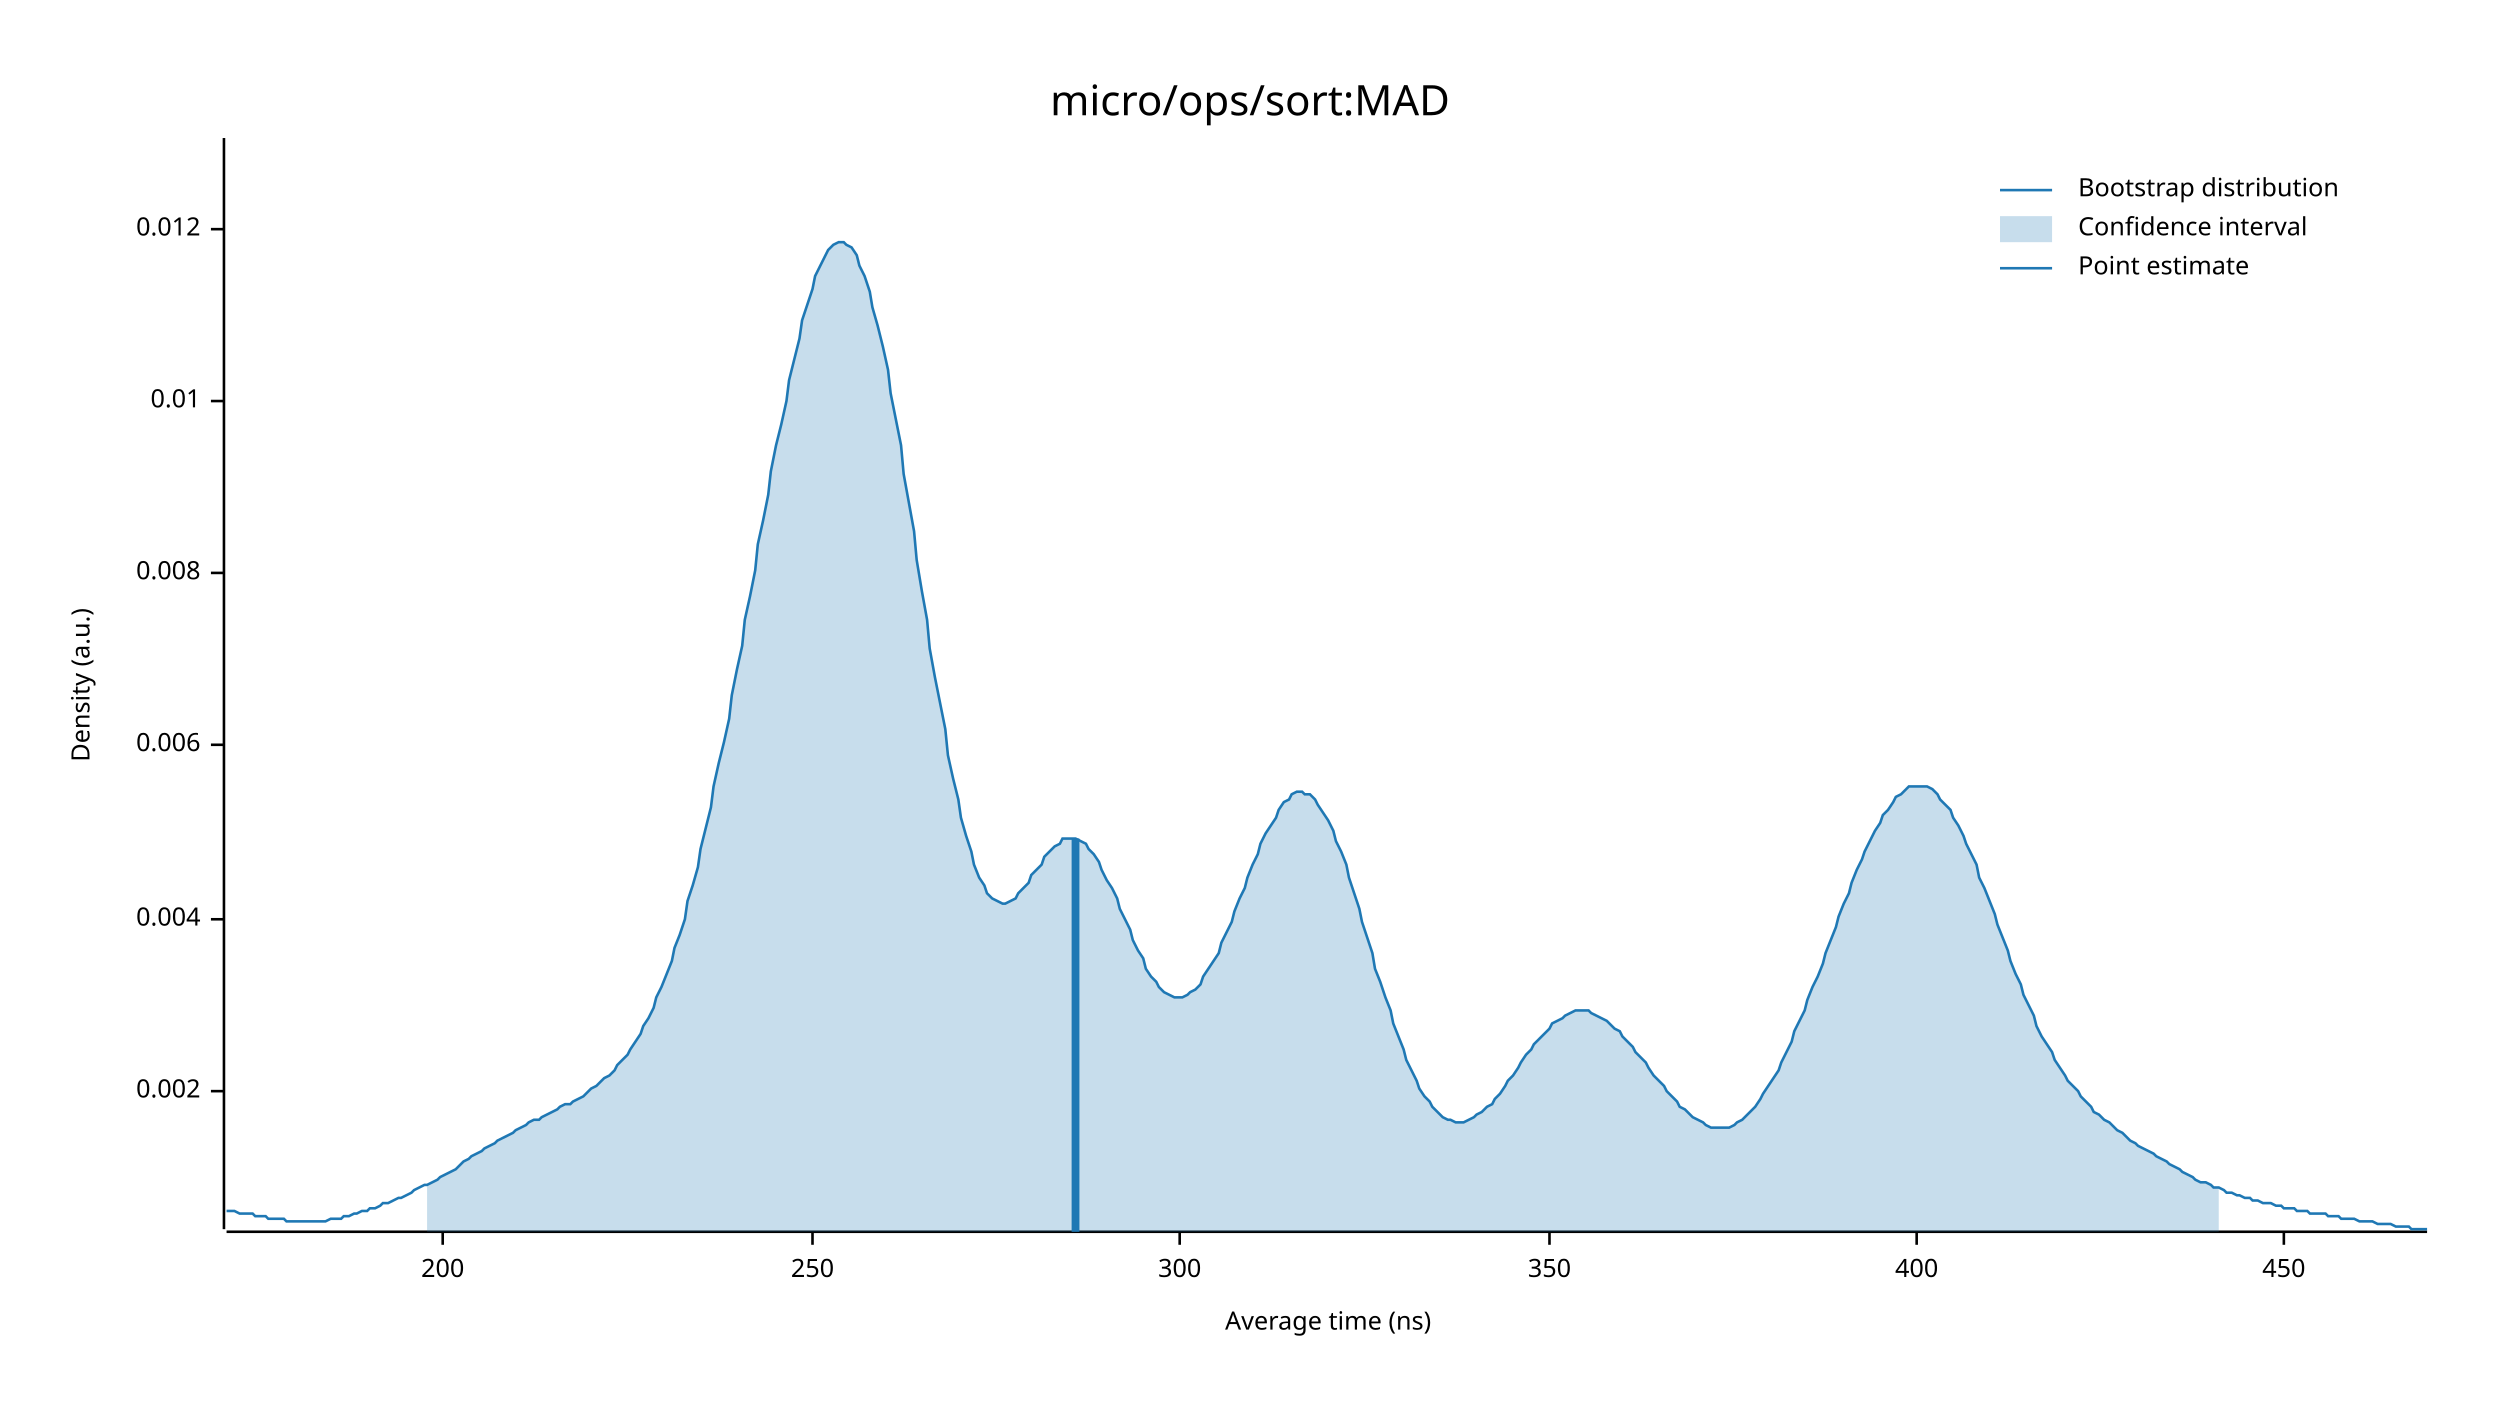
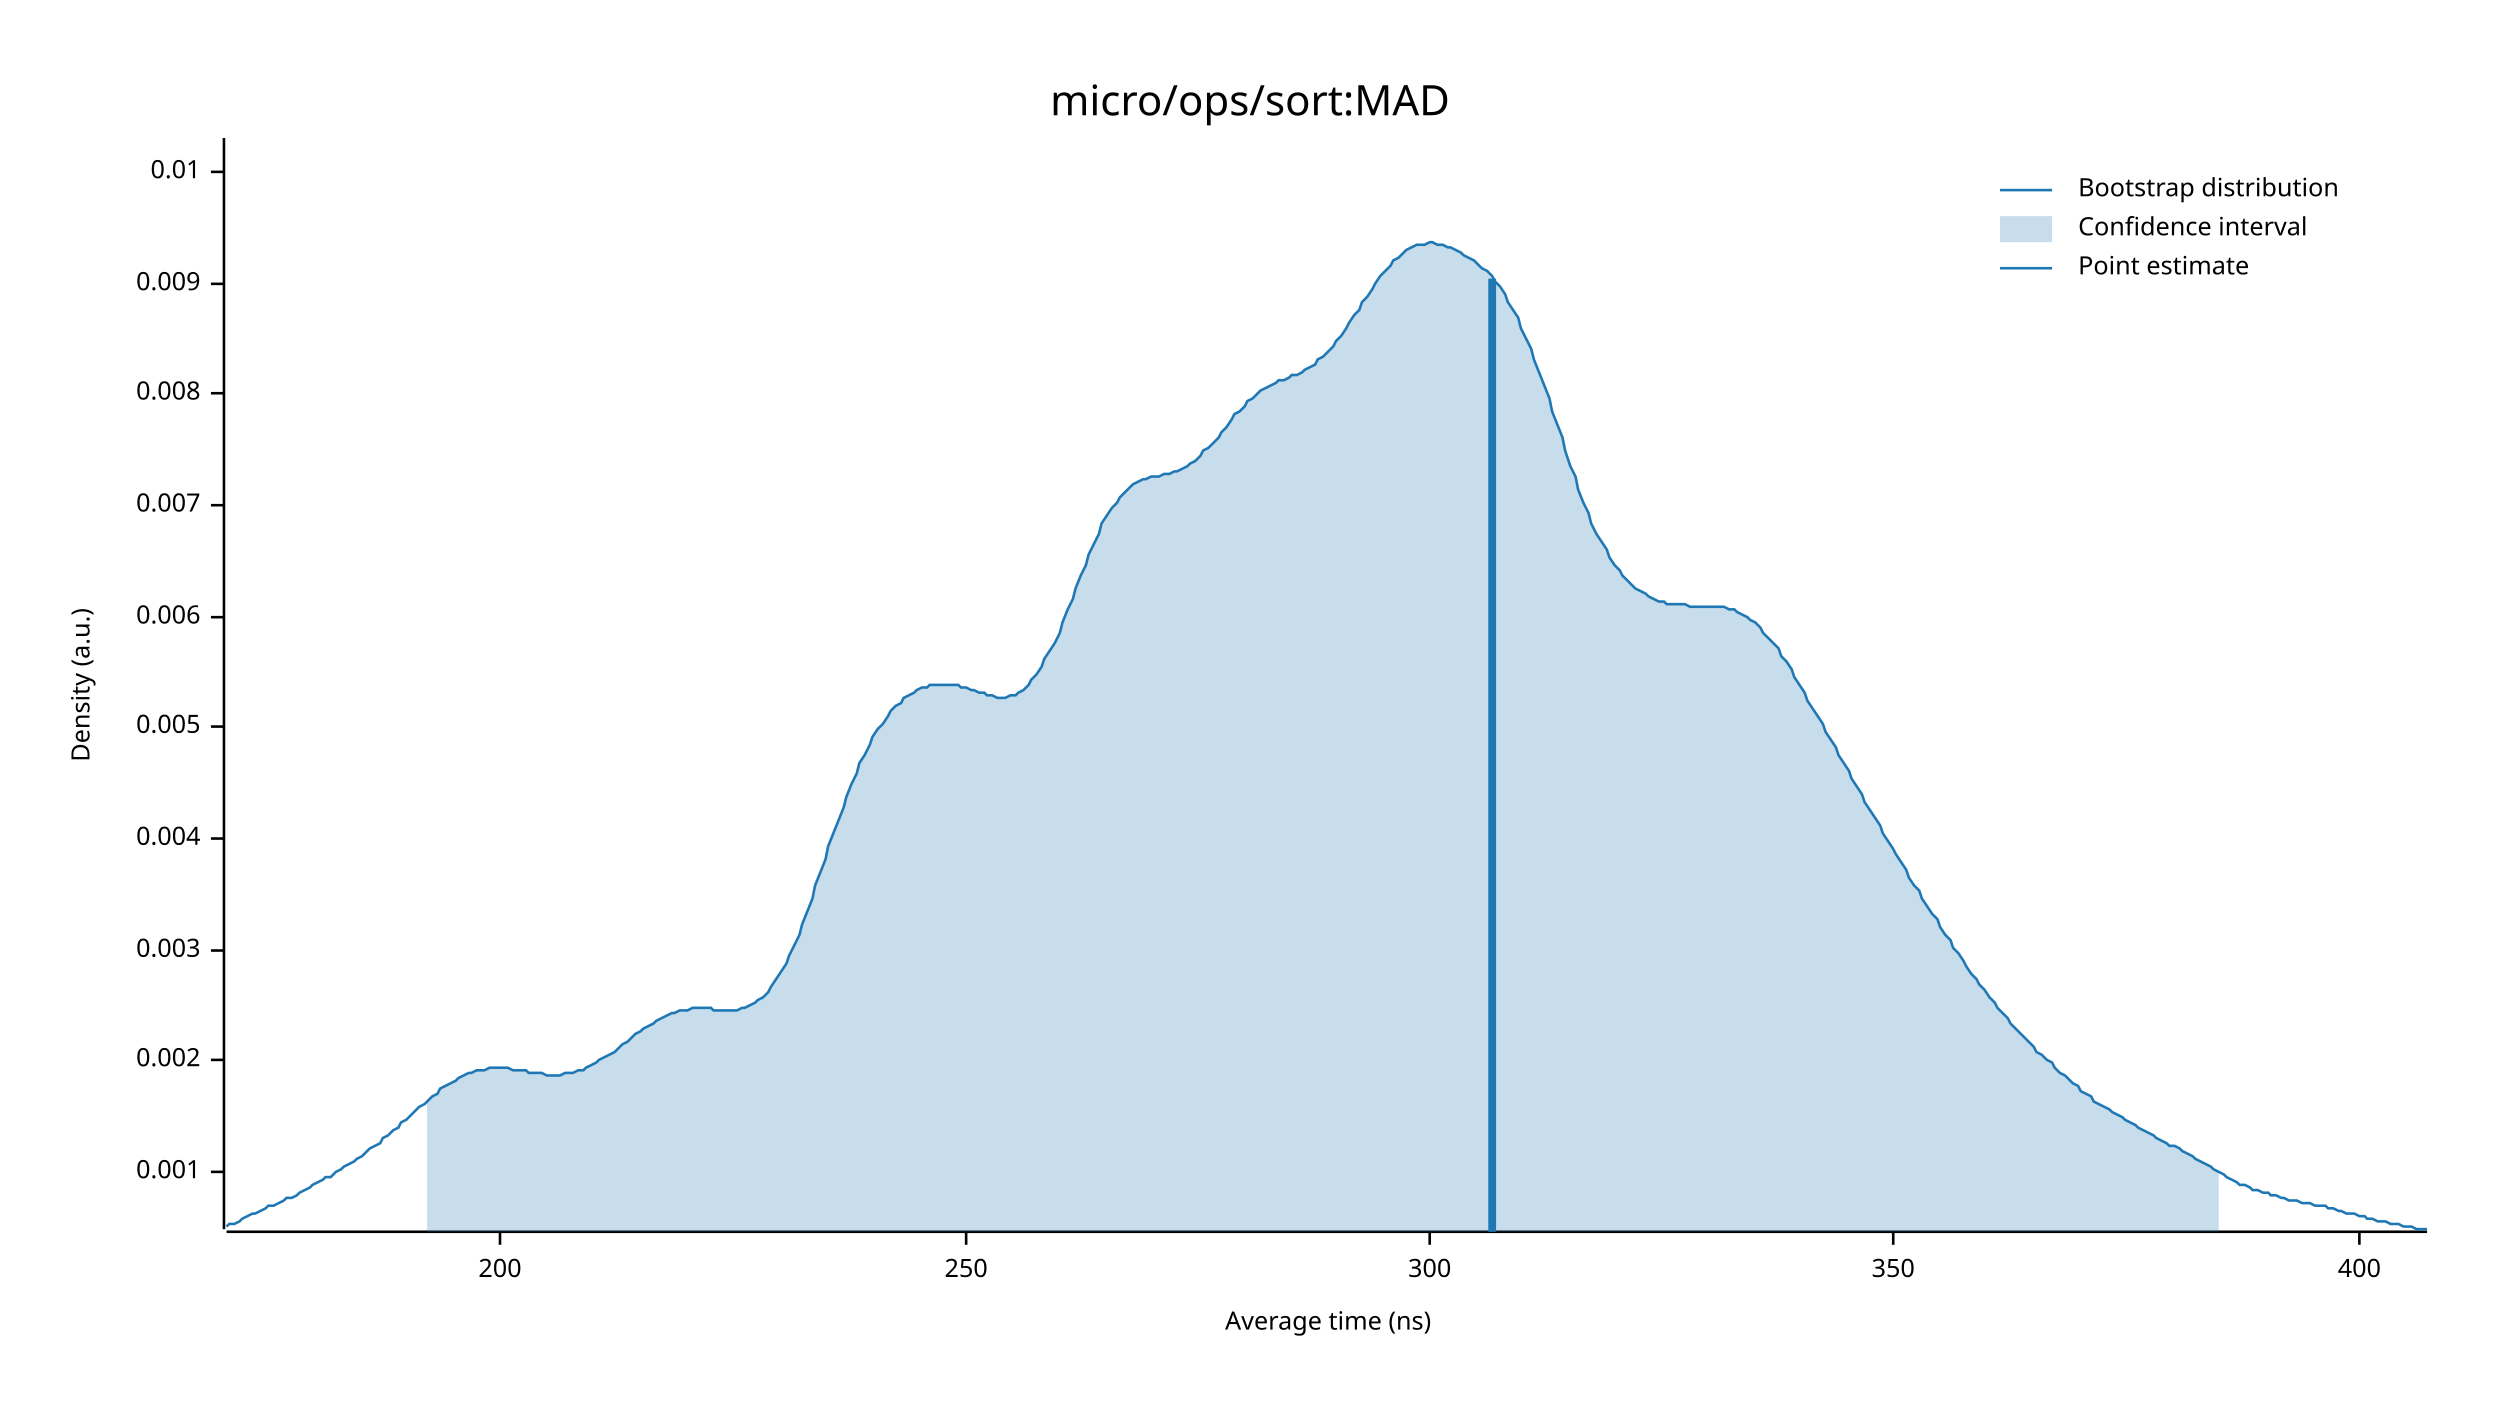
<svg xmlns="http://www.w3.org/2000/svg" width="960" height="540" viewBox="0 0 960 540">
  <text x="480" y="32" dy="0.76em" text-anchor="middle" font-family="sans-serif" font-size="16.129" opacity="1" fill="#000000">
micro/ops/sort:MAD
</text>
  <text x="27" y="263" dy="0.76em" text-anchor="middle" font-family="sans-serif" font-size="9.677" opacity="1" fill="#000000" transform="rotate(270, 27, 263)">
Density (a.u.)
</text>
  <text x="510" y="513" dy="-0.5ex" text-anchor="middle" font-family="sans-serif" font-size="9.677" opacity="1" fill="#000000">
Average time (ns)
</text>
  <polyline fill="none" opacity="1" stroke="#000000" stroke-width="1" points="86,53 86,472 " />
-   <text x="77" y="419" dy="0.5ex" text-anchor="end" font-family="sans-serif" font-size="9.677" opacity="1" fill="#000000">
+   <text x="77" y="450" dy="0.5ex" text-anchor="end" font-family="sans-serif" font-size="9.677" opacity="1" fill="#000000">
+ 0.001
+ </text>
+   <polyline fill="none" opacity="1" stroke="#000000" stroke-width="1" points="81,450 86,450 " />
+   <text x="77" y="407" dy="0.5ex" text-anchor="end" font-family="sans-serif" font-size="9.677" opacity="1" fill="#000000">
0.002
</text>
-   <polyline fill="none" opacity="1" stroke="#000000" stroke-width="1" points="81,419 86,419 " />
-   <text x="77" y="353" dy="0.5ex" text-anchor="end" font-family="sans-serif" font-size="9.677" opacity="1" fill="#000000">
+   <polyline fill="none" opacity="1" stroke="#000000" stroke-width="1" points="81,407 86,407 " />
+   <text x="77" y="365" dy="0.5ex" text-anchor="end" font-family="sans-serif" font-size="9.677" opacity="1" fill="#000000">
+ 0.003
+ </text>
+   <polyline fill="none" opacity="1" stroke="#000000" stroke-width="1" points="81,365 86,365 " />
+   <text x="77" y="322" dy="0.5ex" text-anchor="end" font-family="sans-serif" font-size="9.677" opacity="1" fill="#000000">
0.004
</text>
-   <polyline fill="none" opacity="1" stroke="#000000" stroke-width="1" points="81,353 86,353 " />
-   <text x="77" y="286" dy="0.5ex" text-anchor="end" font-family="sans-serif" font-size="9.677" opacity="1" fill="#000000">
+   <polyline fill="none" opacity="1" stroke="#000000" stroke-width="1" points="81,322 86,322 " />
+   <text x="77" y="279" dy="0.5ex" text-anchor="end" font-family="sans-serif" font-size="9.677" opacity="1" fill="#000000">
+ 0.005
+ </text>
+   <polyline fill="none" opacity="1" stroke="#000000" stroke-width="1" points="81,279 86,279 " />
+   <text x="77" y="237" dy="0.5ex" text-anchor="end" font-family="sans-serif" font-size="9.677" opacity="1" fill="#000000">
0.006
</text>
-   <polyline fill="none" opacity="1" stroke="#000000" stroke-width="1" points="81,286 86,286 " />
-   <text x="77" y="220" dy="0.5ex" text-anchor="end" font-family="sans-serif" font-size="9.677" opacity="1" fill="#000000">
+   <polyline fill="none" opacity="1" stroke="#000000" stroke-width="1" points="81,237 86,237 " />
+   <text x="77" y="194" dy="0.5ex" text-anchor="end" font-family="sans-serif" font-size="9.677" opacity="1" fill="#000000">
+ 0.007
+ </text>
+   <polyline fill="none" opacity="1" stroke="#000000" stroke-width="1" points="81,194 86,194 " />
+   <text x="77" y="151" dy="0.5ex" text-anchor="end" font-family="sans-serif" font-size="9.677" opacity="1" fill="#000000">
0.008
</text>
-   <polyline fill="none" opacity="1" stroke="#000000" stroke-width="1" points="81,220 86,220 " />
-   <text x="77" y="154" dy="0.5ex" text-anchor="end" font-family="sans-serif" font-size="9.677" opacity="1" fill="#000000">
+   <polyline fill="none" opacity="1" stroke="#000000" stroke-width="1" points="81,151 86,151 " />
+   <text x="77" y="109" dy="0.5ex" text-anchor="end" font-family="sans-serif" font-size="9.677" opacity="1" fill="#000000">
+ 0.009
+ </text>
+   <polyline fill="none" opacity="1" stroke="#000000" stroke-width="1" points="81,109 86,109 " />
+   <text x="77" y="66" dy="0.5ex" text-anchor="end" font-family="sans-serif" font-size="9.677" opacity="1" fill="#000000">
0.01
</text>
-   <polyline fill="none" opacity="1" stroke="#000000" stroke-width="1" points="81,154 86,154 " />
-   <text x="77" y="88" dy="0.5ex" text-anchor="end" font-family="sans-serif" font-size="9.677" opacity="1" fill="#000000">
- 0.012
- </text>
-   <polyline fill="none" opacity="1" stroke="#000000" stroke-width="1" points="81,88 86,88 " />
+   <polyline fill="none" opacity="1" stroke="#000000" stroke-width="1" points="81,66 86,66 " />
  <polyline fill="none" opacity="1" stroke="#000000" stroke-width="1" points="87,473 932,473 " />
-   <text x="170" y="483" dy="0.76em" text-anchor="middle" font-family="sans-serif" font-size="9.677" opacity="1" fill="#000000">
+   <text x="192" y="483" dy="0.76em" text-anchor="middle" font-family="sans-serif" font-size="9.677" opacity="1" fill="#000000">
200
</text>
-   <polyline fill="none" opacity="1" stroke="#000000" stroke-width="1" points="170,473 170,478 " />
-   <text x="312" y="483" dy="0.76em" text-anchor="middle" font-family="sans-serif" font-size="9.677" opacity="1" fill="#000000">
+   <polyline fill="none" opacity="1" stroke="#000000" stroke-width="1" points="192,473 192,478 " />
+   <text x="371" y="483" dy="0.76em" text-anchor="middle" font-family="sans-serif" font-size="9.677" opacity="1" fill="#000000">
250
</text>
-   <polyline fill="none" opacity="1" stroke="#000000" stroke-width="1" points="312,473 312,478 " />
-   <text x="453" y="483" dy="0.76em" text-anchor="middle" font-family="sans-serif" font-size="9.677" opacity="1" fill="#000000">
+   <polyline fill="none" opacity="1" stroke="#000000" stroke-width="1" points="371,473 371,478 " />
+   <text x="549" y="483" dy="0.76em" text-anchor="middle" font-family="sans-serif" font-size="9.677" opacity="1" fill="#000000">
300
</text>
-   <polyline fill="none" opacity="1" stroke="#000000" stroke-width="1" points="453,473 453,478 " />
-   <text x="595" y="483" dy="0.76em" text-anchor="middle" font-family="sans-serif" font-size="9.677" opacity="1" fill="#000000">
+   <polyline fill="none" opacity="1" stroke="#000000" stroke-width="1" points="549,473 549,478 " />
+   <text x="727" y="483" dy="0.76em" text-anchor="middle" font-family="sans-serif" font-size="9.677" opacity="1" fill="#000000">
350
</text>
-   <polyline fill="none" opacity="1" stroke="#000000" stroke-width="1" points="595,473 595,478 " />
-   <text x="736" y="483" dy="0.76em" text-anchor="middle" font-family="sans-serif" font-size="9.677" opacity="1" fill="#000000">
+   <polyline fill="none" opacity="1" stroke="#000000" stroke-width="1" points="727,473 727,478 " />
+   <text x="906" y="483" dy="0.76em" text-anchor="middle" font-family="sans-serif" font-size="9.677" opacity="1" fill="#000000">
400
</text>
-   <polyline fill="none" opacity="1" stroke="#000000" stroke-width="1" points="736,473 736,478 " />
-   <text x="877" y="483" dy="0.76em" text-anchor="middle" font-family="sans-serif" font-size="9.677" opacity="1" fill="#000000">
- 450
- </text>
-   <polyline fill="none" opacity="1" stroke="#000000" stroke-width="1" points="877,473 877,478 " />
-   <polyline fill="none" opacity="1" stroke="#1F78B4" stroke-width="1" points="87,465 88,465 90,465 92,466 93,466 95,466 97,466 98,467 100,467 102,467 103,468 105,468 107,468 109,468 110,469 112,469 114,469 115,469 117,469 119,469 120,469 122,469 124,469 125,469 127,468 129,468 131,468 132,467 134,467 136,466 137,466 139,465 141,465 142,464 144,464 146,463 147,462 149,462 151,461 153,460 154,460 156,459 158,458 159,457 161,456 163,455 164,455 166,454 168,453 169,452 171,451 173,450 175,449 176,448 178,446 180,445 181,444 183,443 185,442 186,441 188,440 190,439 191,438 193,437 195,436 197,435 198,434 200,433 202,432 203,431 205,430 207,430 208,429 210,428 212,427 214,426 215,425 217,424 219,424 220,423 222,422 224,421 225,420 227,418 229,417 230,416 232,414 234,413 236,411 237,409 239,407 241,405 242,403 244,400 246,397 247,394 249,391 251,387 252,383 254,379 256,374 258,369 259,364 261,359 263,353 264,346 266,340 268,333 269,326 271,318 273,310 274,302 276,293 278,285 280,276 281,267 283,257 285,248 286,238 288,229 290,219 291,209 293,200 295,190 296,181 298,171 300,163 302,154 303,146 305,138 307,130 308,123 310,117 312,111 313,106 315,102 317,98 318,96 320,94 322,93 324,93 325,94 327,95 329,98 330,102 332,106 334,112 335,118 337,125 339,133 341,142 342,151 344,161 346,171 347,182 349,193 351,204 352,215 354,227 356,238 357,249 359,260 361,270 363,280 364,290 366,299 368,307 369,314 371,321 373,327 374,332 376,337 378,340 379,343 381,345 383,346 385,347 386,347 388,346 390,345 391,343 393,341 395,339 396,336 398,334 400,332 401,329 403,327 405,325 407,324 408,322 410,322 412,322 413,322 415,323 417,324 418,326 420,328 422,331 423,334 425,338 427,341 429,345 430,349 432,353 434,357 435,361 437,365 439,368 440,372 442,375 444,377 445,379 447,381 449,382 451,383 452,383 454,383 456,382 457,381 459,380 461,378 462,375 464,372 466,369 468,366 469,362 471,358 473,354 474,350 476,345 478,341 479,337 481,332 483,328 484,324 486,320 488,317 490,314 491,311 493,308 495,307 496,305 498,304 500,304 501,305 503,305 505,307 506,309 508,312 510,315 512,319 513,323 515,327 517,332 518,337 520,343 522,349 523,354 525,360 527,366 528,372 530,377 532,383 534,388 535,393 537,398 539,403 540,407 542,411 544,415 545,418 547,421 549,423 550,425 552,427 554,429 556,430 557,430 559,431 561,431 562,431 564,430 566,429 567,428 569,427 571,425 573,424 574,422 576,420 578,417 579,415 581,413 583,410 584,408 586,405 588,403 589,401 591,399 593,397 595,395 596,393 598,392 600,391 601,390 603,389 605,388 606,388 608,388 610,388 611,389 613,390 615,391 617,392 618,393 620,395 622,396 623,398 625,400 627,402 628,404 630,406 632,408 633,410 635,413 637,415 639,417 640,419 642,421 644,423 645,425 647,426 649,428 650,429 652,430 654,431 655,432 657,433 659,433 661,433 662,433 664,433 666,432 667,431 669,430 671,428 672,427 674,425 676,422 677,420 679,417 681,414 683,411 684,408 686,404 688,400 689,396 691,392 693,388 694,384 696,379 698,375 700,370 701,366 703,361 705,356 706,352 708,347 710,343 711,339 713,334 715,330 716,327 718,323 720,319 722,316 723,313 725,311 727,308 728,306 730,305 732,303 733,302 735,302 737,302 738,302 740,302 742,303 744,305 745,307 747,309 749,311 750,314 752,317 754,321 755,324 757,328 759,332 760,337 762,341 764,346 766,351 767,355 769,360 771,365 772,369 774,374 776,378 777,382 779,386 781,390 782,394 784,398 786,401 788,404 789,407 791,410 793,413 794,415 796,417 798,419 799,421 801,423 803,425 804,427 806,428 808,430 810,431 811,432 813,434 815,435 816,436 818,438 820,439 821,440 823,441 825,442 827,443 828,444 830,445 832,446 833,447 835,448 837,449 838,450 840,451 842,452 843,453 845,454 847,454 849,455 850,456 852,456 854,457 855,458 857,458 859,459 860,459 862,460 864,460 865,461 867,461 869,462 871,462 872,462 874,463 876,463 877,464 879,464 881,464 882,465 884,465 886,465 887,466 889,466 891,466 893,466 894,467 896,467 898,467 899,468 901,468 903,468 904,468 906,469 908,469 909,469 911,469 913,470 915,470 916,470 918,470 920,471 921,471 923,471 925,471 926,472 928,472 930,472 932,472 " />
-   <polygon opacity="0.25" fill="#1F78B4" points="164,455 166,454 168,453 169,452 171,451 173,450 175,449 176,448 178,446 180,445 181,444 183,443 185,442 186,441 188,440 190,439 191,438 193,437 195,436 197,435 198,434 200,433 202,432 203,431 205,430 207,430 208,429 210,428 212,427 214,426 215,425 217,424 219,424 220,423 222,422 224,421 225,420 227,418 229,417 230,416 232,414 234,413 236,411 237,409 239,407 241,405 242,403 244,400 246,397 247,394 249,391 251,387 252,383 254,379 256,374 258,369 259,364 261,359 263,353 264,346 266,340 268,333 269,326 271,318 273,310 274,302 276,293 278,285 280,276 281,267 283,257 285,248 286,238 288,229 290,219 291,209 293,200 295,190 296,181 298,171 300,163 302,154 303,146 305,138 307,130 308,123 310,117 312,111 313,106 315,102 317,98 318,96 320,94 322,93 324,93 325,94 327,95 329,98 330,102 332,106 334,112 335,118 337,125 339,133 341,142 342,151 344,161 346,171 347,182 349,193 351,204 352,215 354,227 356,238 357,249 359,260 361,270 363,280 364,290 366,299 368,307 369,314 371,321 373,327 374,332 376,337 378,340 379,343 381,345 383,346 385,347 386,347 388,346 390,345 391,343 393,341 395,339 396,336 398,334 400,332 401,329 403,327 405,325 407,324 408,322 410,322 412,322 413,322 415,323 417,324 418,326 420,328 422,331 423,334 425,338 427,341 429,345 430,349 432,353 434,357 435,361 437,365 439,368 440,372 442,375 444,377 445,379 447,381 449,382 451,383 452,383 454,383 456,382 457,381 459,380 461,378 462,375 464,372 466,369 468,366 469,362 471,358 473,354 474,350 476,345 478,341 479,337 481,332 483,328 484,324 486,320 488,317 490,314 491,311 493,308 495,307 496,305 498,304 500,304 501,305 503,305 505,307 506,309 508,312 510,315 512,319 513,323 515,327 517,332 518,337 520,343 522,349 523,354 525,360 527,366 528,372 530,377 532,383 534,388 535,393 537,398 539,403 540,407 542,411 544,415 545,418 547,421 549,423 550,425 552,427 554,429 556,430 557,430 559,431 561,431 562,431 564,430 566,429 567,428 569,427 571,425 573,424 574,422 576,420 578,417 579,415 581,413 583,410 584,408 586,405 588,403 589,401 591,399 593,397 595,395 596,393 598,392 600,391 601,390 603,389 605,388 606,388 608,388 610,388 611,389 613,390 615,391 617,392 618,393 620,395 622,396 623,398 625,400 627,402 628,404 630,406 632,408 633,410 635,413 637,415 639,417 640,419 642,421 644,423 645,425 647,426 649,428 650,429 652,430 654,431 655,432 657,433 659,433 661,433 662,433 664,433 666,432 667,431 669,430 671,428 672,427 674,425 676,422 677,420 679,417 681,414 683,411 684,408 686,404 688,400 689,396 691,392 693,388 694,384 696,379 698,375 700,370 701,366 703,361 705,356 706,352 708,347 710,343 711,339 713,334 715,330 716,327 718,323 720,319 722,316 723,313 725,311 727,308 728,306 730,305 732,303 733,302 735,302 737,302 738,302 740,302 742,303 744,305 745,307 747,309 749,311 750,314 752,317 754,321 755,324 757,328 759,332 760,337 762,341 764,346 766,351 767,355 769,360 771,365 772,369 774,374 776,378 777,382 779,386 781,390 782,394 784,398 786,401 788,404 789,407 791,410 793,413 794,415 796,417 798,419 799,421 801,423 803,425 804,427 806,428 808,430 810,431 811,432 813,434 815,435 816,436 818,438 820,439 821,440 823,441 825,442 827,443 828,444 830,445 832,446 833,447 835,448 837,449 838,450 840,451 842,452 843,453 845,454 847,454 849,455 850,456 852,456 852,473 164,473 " />
-   <polyline fill="none" opacity="1" stroke="#1F78B4" stroke-width="3" points="413,473 413,322 " />
+   <polyline fill="none" opacity="1" stroke="#000000" stroke-width="1" points="906,473 906,478 " />
+   <polyline fill="none" opacity="1" stroke="#1F78B4" stroke-width="1" points="87,471 88,470 90,470 92,469 93,468 95,467 97,466 98,466 100,465 102,464 103,463 105,463 107,462 109,461 110,460 112,460 114,459 115,458 117,457 119,456 120,455 122,454 124,453 125,452 127,452 129,450 131,449 132,448 134,447 136,446 137,445 139,444 141,442 142,441 144,440 146,439 147,437 149,436 151,434 153,433 154,431 156,430 158,428 159,427 161,425 163,424 164,423 166,421 168,420 169,418 171,417 173,416 175,415 176,414 178,413 180,412 181,412 183,411 185,411 186,411 188,410 190,410 191,410 193,410 195,410 197,411 198,411 200,411 202,411 203,412 205,412 207,412 208,412 210,413 212,413 214,413 215,413 217,412 219,412 220,412 222,411 224,411 225,410 227,409 229,408 230,407 232,406 234,405 236,404 237,403 239,401 241,400 242,399 244,397 246,396 247,395 249,394 251,393 252,392 254,391 256,390 258,389 259,389 261,388 263,388 264,388 266,387 268,387 269,387 271,387 273,387 274,388 276,388 278,388 280,388 281,388 283,388 285,387 286,387 288,386 290,385 291,384 293,383 295,381 296,379 298,376 300,373 302,370 303,367 305,363 307,359 308,355 310,350 312,345 313,340 315,335 317,330 318,325 320,320 322,315 324,310 325,306 327,301 329,297 330,293 332,290 334,286 335,283 337,280 339,278 341,275 342,273 344,271 346,270 347,268 349,267 351,266 352,265 354,264 356,264 357,263 359,263 361,263 363,263 364,263 366,263 368,263 369,264 371,264 373,265 374,265 376,266 378,266 379,267 381,267 383,268 385,268 386,268 388,267 390,267 391,266 393,265 395,263 396,261 398,259 400,256 401,253 403,250 405,247 407,243 408,239 410,234 412,230 413,226 415,221 417,217 418,213 420,209 422,205 423,201 425,198 427,195 429,193 430,191 432,189 434,187 435,186 437,185 439,184 440,184 442,183 444,183 445,183 447,182 449,182 451,181 452,181 454,180 456,179 457,178 459,177 461,175 462,173 464,172 466,170 468,168 469,166 471,164 473,161 474,159 476,158 478,156 479,154 481,153 483,151 484,150 486,149 488,148 490,147 491,146 493,146 495,145 496,144 498,144 500,143 501,142 503,141 505,140 506,138 508,137 510,135 512,133 513,131 515,129 517,126 518,124 520,121 522,119 523,116 525,114 527,111 528,109 530,106 532,104 534,102 535,100 537,99 539,97 540,96 542,95 544,94 545,94 547,94 549,93 550,93 552,94 554,94 556,95 557,95 559,96 561,97 562,98 564,99 566,100 567,101 569,103 571,104 573,106 574,108 576,110 578,113 579,116 581,119 583,122 584,126 586,130 588,134 589,138 591,143 593,148 595,153 596,158 598,163 600,168 601,173 603,179 605,183 606,188 608,193 610,197 611,201 613,205 615,208 617,211 618,214 620,217 622,219 623,221 625,223 627,225 628,226 630,227 632,228 633,229 635,230 637,231 639,231 640,232 642,232 644,232 645,232 647,232 649,233 650,233 652,233 654,233 655,233 657,233 659,233 661,233 662,233 664,234 666,234 667,235 669,236 671,237 672,238 674,239 676,241 677,243 679,245 681,247 683,249 684,252 686,254 688,257 689,260 691,263 693,266 694,269 696,272 698,275 700,278 701,281 703,284 705,287 706,290 708,293 710,296 711,299 713,302 715,305 716,308 718,311 720,314 722,317 723,320 725,323 727,326 728,328 730,331 732,334 733,337 735,340 737,342 738,345 740,348 742,351 744,353 745,356 747,359 749,361 750,364 752,366 754,369 755,371 757,374 759,376 760,378 762,380 764,383 766,385 767,387 769,389 771,391 772,393 774,395 776,397 777,398 779,400 781,402 782,404 784,405 786,407 788,408 789,410 791,412 793,413 794,414 796,416 798,417 799,419 801,420 803,421 804,423 806,424 808,425 810,426 811,427 813,428 815,429 816,430 818,431 820,432 821,433 823,434 825,435 827,436 828,437 830,438 832,439 833,440 835,440 837,441 838,442 840,443 842,444 843,445 845,446 847,447 849,448 850,449 852,450 854,451 855,452 857,453 859,454 860,455 862,455 864,456 865,457 867,457 869,458 871,458 872,459 874,459 876,460 877,460 879,461 881,461 882,461 884,462 886,462 887,462 889,463 891,463 893,463 894,464 896,464 898,465 899,465 901,466 903,466 904,466 906,467 908,467 909,468 911,468 913,469 915,469 916,469 918,470 920,470 921,470 923,471 925,471 926,471 928,472 930,472 932,472 " />
+   <polygon opacity="0.25" fill="#1F78B4" points="164,423 166,421 168,420 169,418 171,417 173,416 175,415 176,414 178,413 180,412 181,412 183,411 185,411 186,411 188,410 190,410 191,410 193,410 195,410 197,411 198,411 200,411 202,411 203,412 205,412 207,412 208,412 210,413 212,413 214,413 215,413 217,412 219,412 220,412 222,411 224,411 225,410 227,409 229,408 230,407 232,406 234,405 236,404 237,403 239,401 241,400 242,399 244,397 246,396 247,395 249,394 251,393 252,392 254,391 256,390 258,389 259,389 261,388 263,388 264,388 266,387 268,387 269,387 271,387 273,387 274,388 276,388 278,388 280,388 281,388 283,388 285,387 286,387 288,386 290,385 291,384 293,383 295,381 296,379 298,376 300,373 302,370 303,367 305,363 307,359 308,355 310,350 312,345 313,340 315,335 317,330 318,325 320,320 322,315 324,310 325,306 327,301 329,297 330,293 332,290 334,286 335,283 337,280 339,278 341,275 342,273 344,271 346,270 347,268 349,267 351,266 352,265 354,264 356,264 357,263 359,263 361,263 363,263 364,263 366,263 368,263 369,264 371,264 373,265 374,265 376,266 378,266 379,267 381,267 383,268 385,268 386,268 388,267 390,267 391,266 393,265 395,263 396,261 398,259 400,256 401,253 403,250 405,247 407,243 408,239 410,234 412,230 413,226 415,221 417,217 418,213 420,209 422,205 423,201 425,198 427,195 429,193 430,191 432,189 434,187 435,186 437,185 439,184 440,184 442,183 444,183 445,183 447,182 449,182 451,181 452,181 454,180 456,179 457,178 459,177 461,175 462,173 464,172 466,170 468,168 469,166 471,164 473,161 474,159 476,158 478,156 479,154 481,153 483,151 484,150 486,149 488,148 490,147 491,146 493,146 495,145 496,144 498,144 500,143 501,142 503,141 505,140 506,138 508,137 510,135 512,133 513,131 515,129 517,126 518,124 520,121 522,119 523,116 525,114 527,111 528,109 530,106 532,104 534,102 535,100 537,99 539,97 540,96 542,95 544,94 545,94 547,94 549,93 550,93 552,94 554,94 556,95 557,95 559,96 561,97 562,98 564,99 566,100 567,101 569,103 571,104 573,106 574,108 576,110 578,113 579,116 581,119 583,122 584,126 586,130 588,134 589,138 591,143 593,148 595,153 596,158 598,163 600,168 601,173 603,179 605,183 606,188 608,193 610,197 611,201 613,205 615,208 617,211 618,214 620,217 622,219 623,221 625,223 627,225 628,226 630,227 632,228 633,229 635,230 637,231 639,231 640,232 642,232 644,232 645,232 647,232 649,233 650,233 652,233 654,233 655,233 657,233 659,233 661,233 662,233 664,234 666,234 667,235 669,236 671,237 672,238 674,239 676,241 677,243 679,245 681,247 683,249 684,252 686,254 688,257 689,260 691,263 693,266 694,269 696,272 698,275 700,278 701,281 703,284 705,287 706,290 708,293 710,296 711,299 713,302 715,305 716,308 718,311 720,314 722,317 723,320 725,323 727,326 728,328 730,331 732,334 733,337 735,340 737,342 738,345 740,348 742,351 744,353 745,356 747,359 749,361 750,364 752,366 754,369 755,371 757,374 759,376 760,378 762,380 764,383 766,385 767,387 769,389 771,391 772,393 774,395 776,397 777,398 779,400 781,402 782,404 784,405 786,407 788,408 789,410 791,412 793,413 794,414 796,416 798,417 799,419 801,420 803,421 804,423 806,424 808,425 810,426 811,427 813,428 815,429 816,430 818,431 820,432 821,433 823,434 825,435 827,436 828,437 830,438 832,439 833,440 835,440 837,441 838,442 840,443 842,444 843,445 845,446 847,447 849,448 850,449 852,450 852,473 164,473 " />
+   <polyline fill="none" opacity="1" stroke="#1F78B4" stroke-width="3" points="573,473 573,107 " />
  <text x="798" y="68" dy="0.76em" text-anchor="start" font-family="sans-serif" font-size="9.677" opacity="1" fill="#000000">
Bootstrap distribution
</text>
  <text x="798" y="83" dy="0.76em" text-anchor="start" font-family="sans-serif" font-size="9.677" opacity="1" fill="#000000">
Confidence interval
</text>
  <text x="798" y="98" dy="0.76em" text-anchor="start" font-family="sans-serif" font-size="9.677" opacity="1" fill="#000000">
Point estimate
</text>
  <polyline fill="none" opacity="1" stroke="#1F78B4" stroke-width="1" points="768,73 788,73 " />
  <rect x="768" y="83" width="20" height="10" opacity="0.25" fill="#1F78B4" stroke="none" />
  <polyline fill="none" opacity="1" stroke="#1F78B4" stroke-width="1" points="768,103 788,103 " />
</svg>
